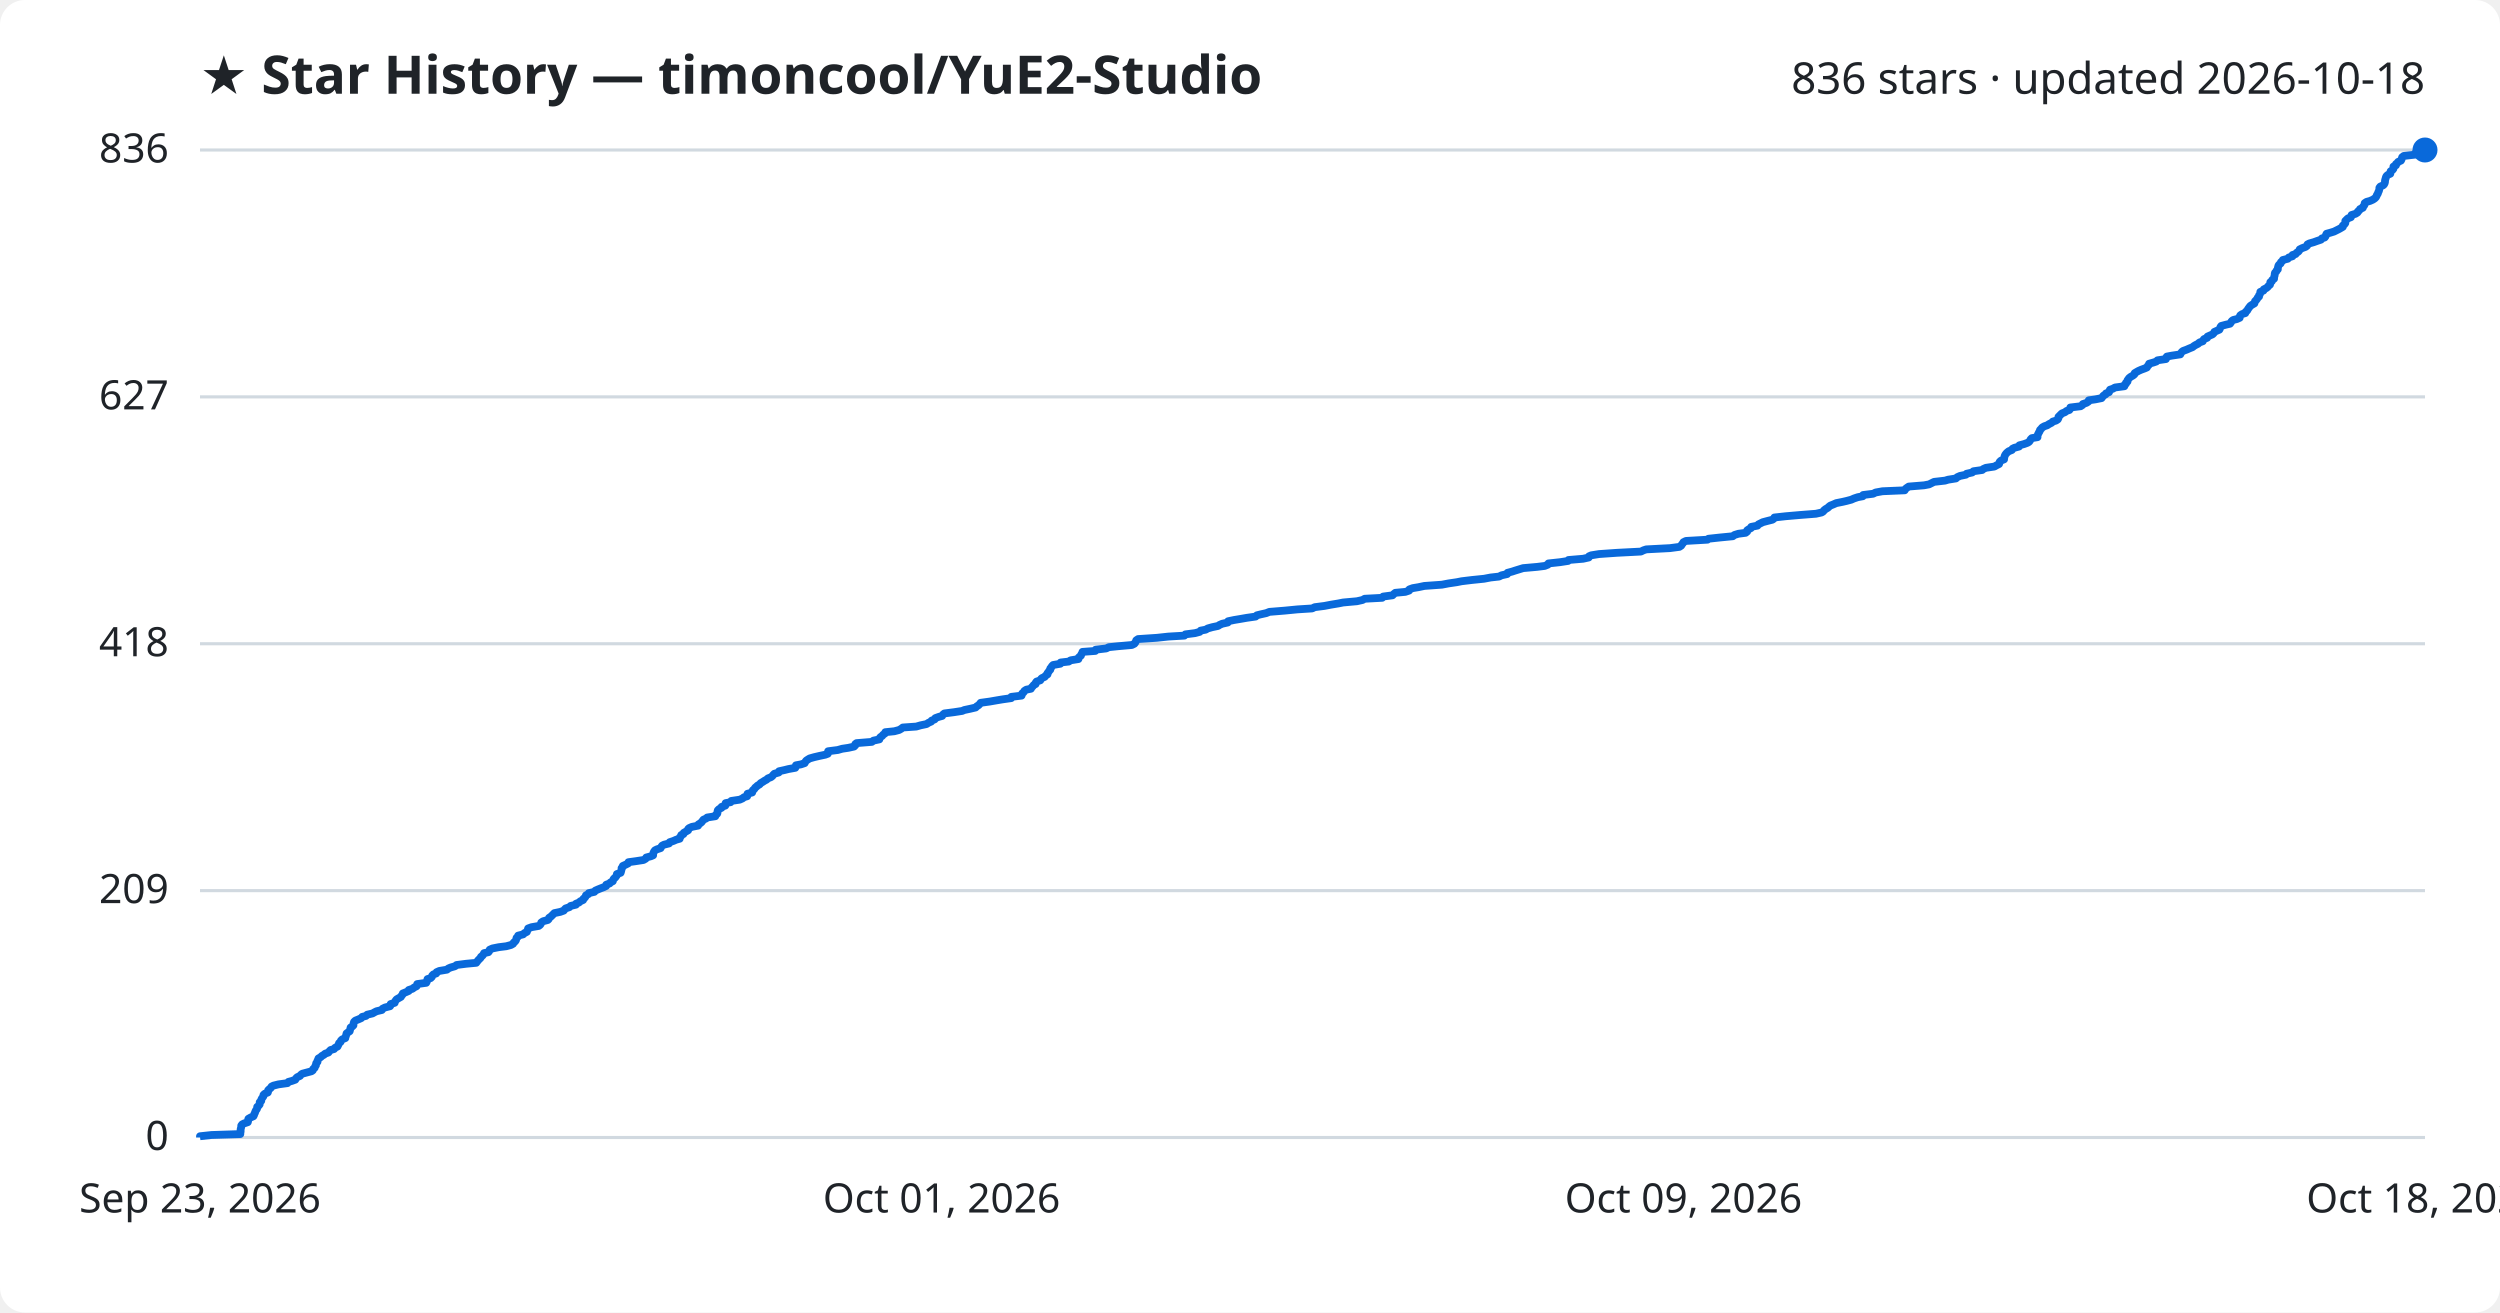
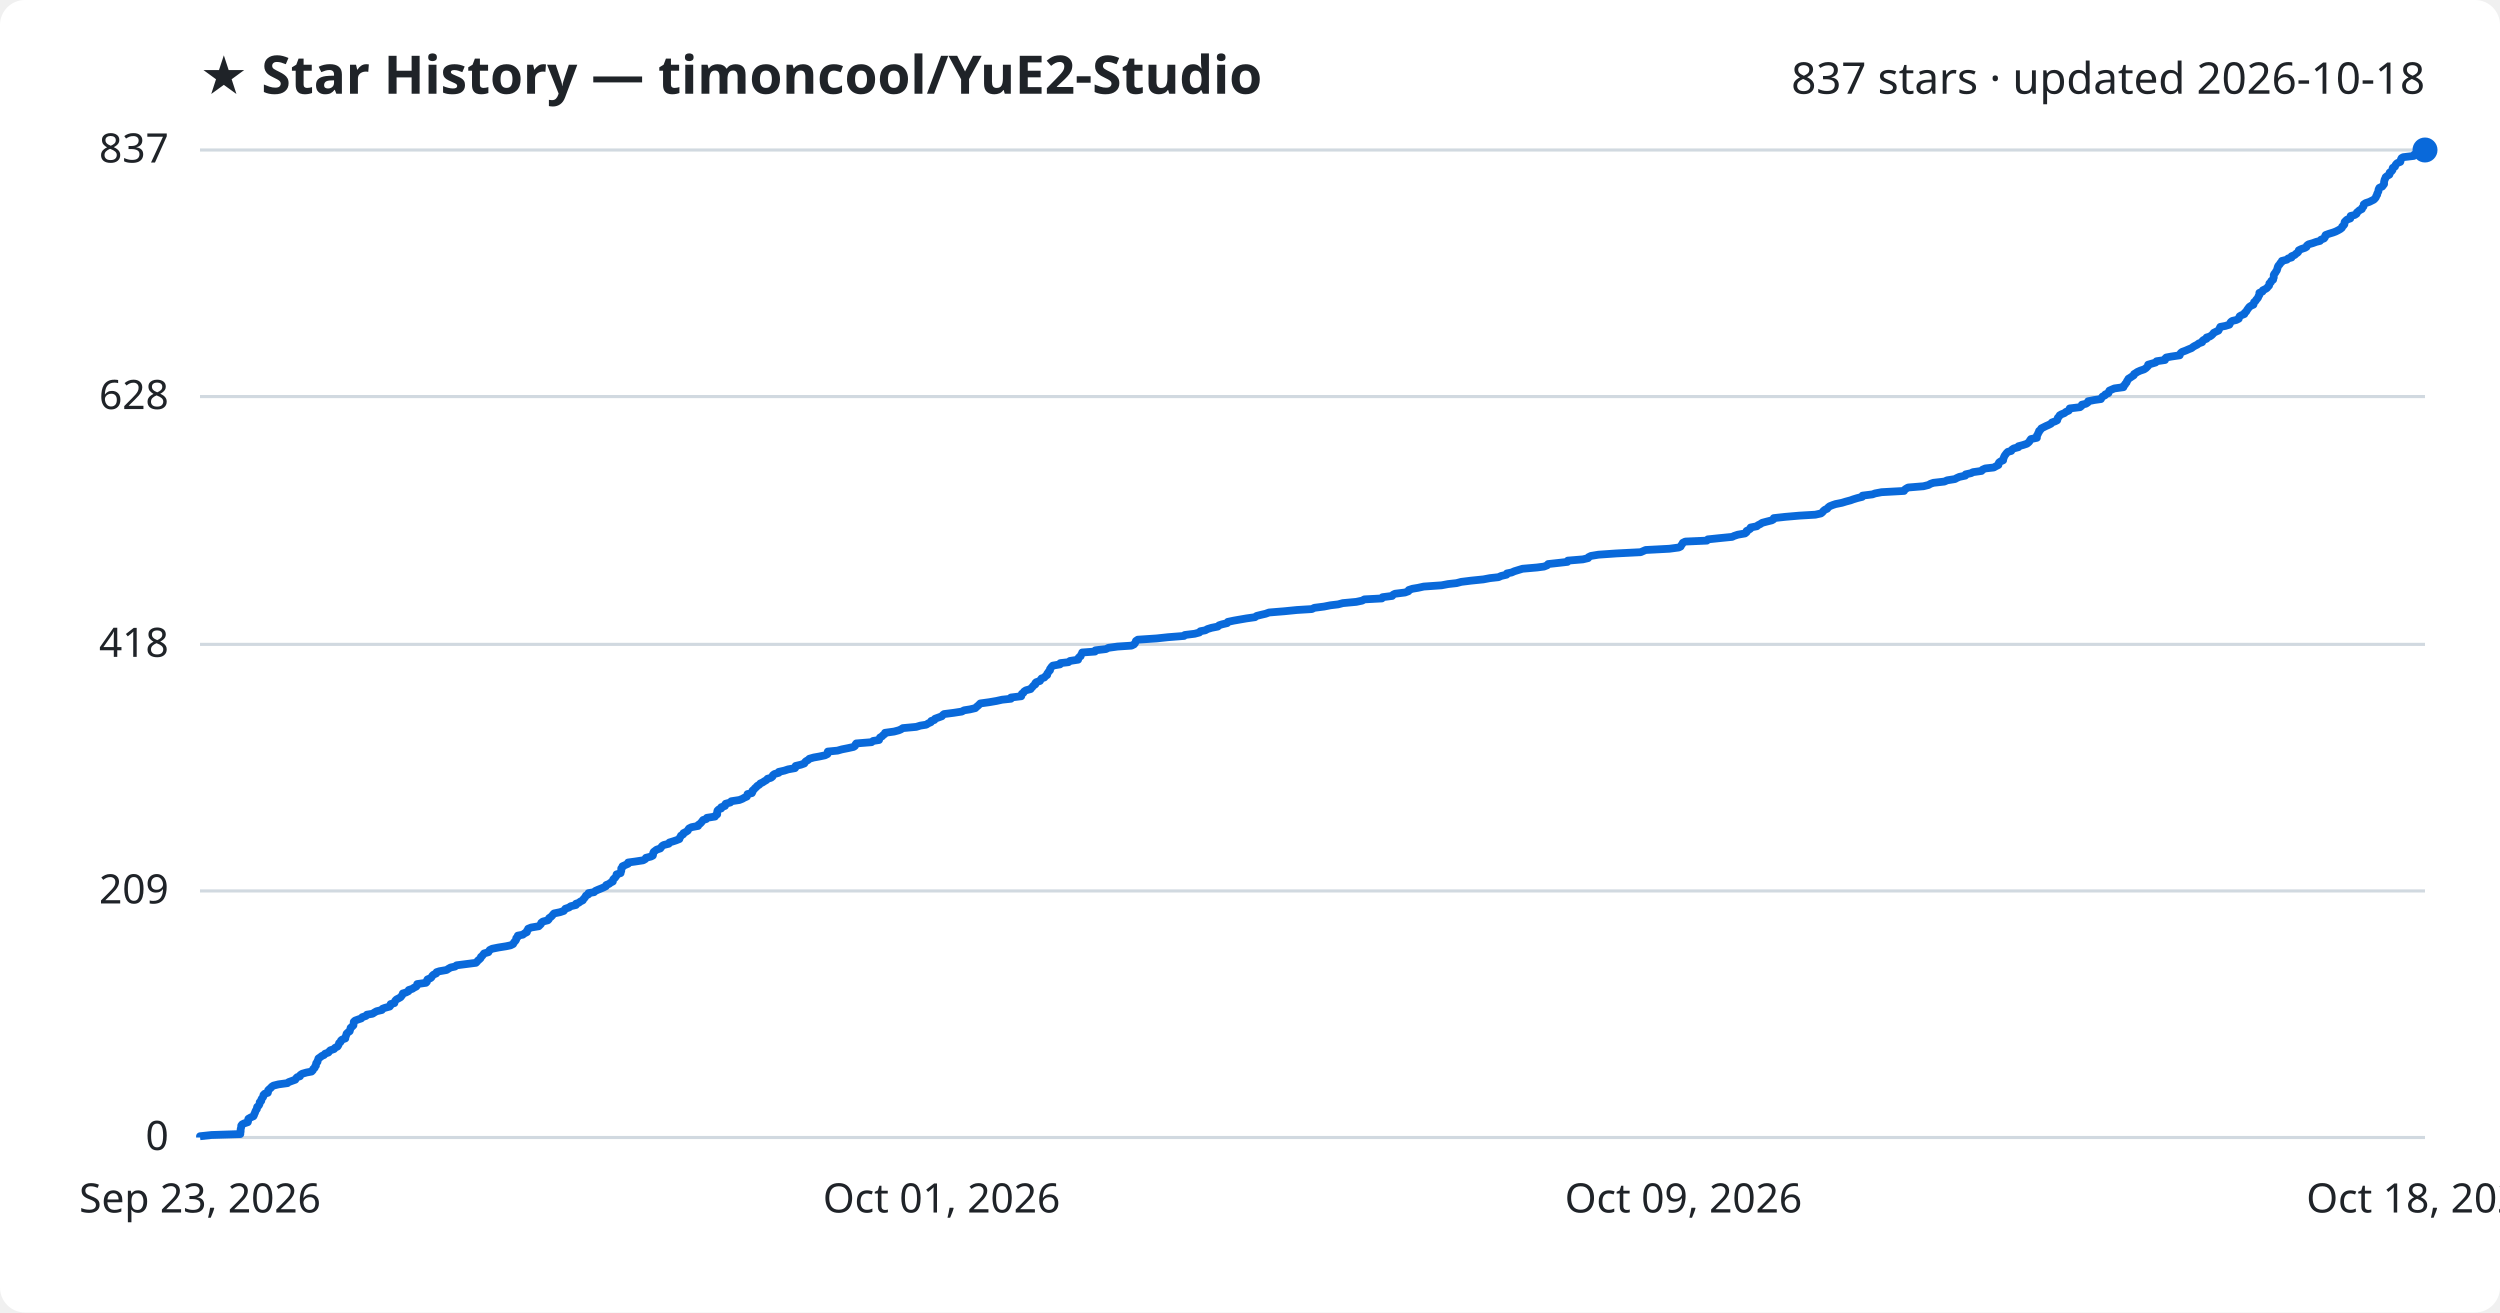
<svg xmlns="http://www.w3.org/2000/svg" viewBox="0 0 800 420" font-family="Segoe UI, sans-serif">
  <rect width="800" height="420" fill="#ffffff" rx="8" />
  <text x="64" y="30" fill="#1f2328" font-size="17" font-weight="700">★ Star History — timoncool/YuE2-Studio</text>
-   <text x="776" y="30" fill="#1f2328" font-size="14" text-anchor="end">836 stars · updated 2026-10-18</text>
+   <text x="776" y="30" fill="#1f2328" font-size="14" text-anchor="end">837 stars · updated 2026-10-18</text>
  <line x1="64" y1="364.0" x2="776" y2="364.0" stroke="#d1d9e0" stroke-width="1" />
  <text x="54" y="368.0" fill="#1f2328" font-size="13" text-anchor="end">0</text>
-   <line x1="64" y1="285.0" x2="776" y2="285.0" stroke="#d1d9e0" stroke-width="1" />
-   <text x="54" y="289.0" fill="#1f2328" font-size="13" text-anchor="end">209</text>
-   <line x1="64" y1="206.0" x2="776" y2="206.0" stroke="#d1d9e0" stroke-width="1" />
-   <text x="54" y="210.0" fill="#1f2328" font-size="13" text-anchor="end">418</text>
-   <line x1="64" y1="127.0" x2="776" y2="127.0" stroke="#d1d9e0" stroke-width="1" />
-   <text x="54" y="131.0" fill="#1f2328" font-size="13" text-anchor="end">627</text>
+   <line x1="64" y1="285.1" x2="776" y2="285.1" stroke="#d1d9e0" stroke-width="1" />
+   <text x="54" y="289.1" fill="#1f2328" font-size="13" text-anchor="end">209</text>
+   <line x1="64" y1="206.2" x2="776" y2="206.2" stroke="#d1d9e0" stroke-width="1" />
+   <text x="54" y="210.2" fill="#1f2328" font-size="13" text-anchor="end">418</text>
+   <line x1="64" y1="126.9" x2="776" y2="126.9" stroke="#d1d9e0" stroke-width="1" />
+   <text x="54" y="130.9" fill="#1f2328" font-size="13" text-anchor="end">628</text>
  <line x1="64" y1="48.0" x2="776" y2="48.0" stroke="#d1d9e0" stroke-width="1" />
-   <text x="54" y="52.0" fill="#1f2328" font-size="13" text-anchor="end">836</text>
-   <path d="M64.0,364.0 L64.0,363.6 L67.7,363.2 L76.9,362.9 L76.9,362.5 L77.0,362.1 L77.0,361.7 L77.0,361.4 L77.1,361.0 L77.2,360.6 L77.2,360.2 L77.5,359.8 L78.1,359.5 L79.3,359.1 L79.4,358.7 L79.4,358.3 L79.5,358.0 L80.2,357.6 L81.1,357.2 L81.3,356.8 L81.4,356.4 L81.6,356.1 L81.7,355.7 L81.9,355.3 L82.2,354.9 L82.3,354.6 L82.3,354.2 L82.8,353.8 L83.1,353.4 L83.1,353.0 L83.1,352.7 L83.6,352.3 L83.6,351.9 L83.8,351.5 L84.1,351.1 L84.3,350.8 L84.3,350.4 L84.7,350.0 L85.7,349.6 L85.8,349.3 L85.8,348.9 L86.2,348.5 L86.7,348.1 L86.9,347.7 L87.5,347.4 L89.1,347.0 L92.0,346.6 L92.3,346.2 L93.4,345.9 L94.5,345.5 L94.7,345.1 L95.1,344.7 L96.0,344.3 L96.2,344.0 L96.7,343.6 L98.2,343.2 L99.7,342.8 L100.1,342.5 L100.2,342.1 L100.7,341.7 L100.8,341.3 L101.1,340.9 L101.1,340.6 L101.2,340.2 L101.6,339.8 L101.6,339.4 L101.8,339.1 L101.9,338.7 L102.6,338.3 L103.0,337.9 L103.7,337.5 L104.0,337.2 L105.1,336.8 L105.4,336.4 L105.8,336.0 L106.9,335.7 L107.2,335.3 L108.0,334.9 L108.2,334.5 L108.4,334.1 L108.5,333.8 L109.0,333.4 L109.1,333.0 L109.5,332.6 L110.5,332.2 L110.5,331.9 L110.7,331.5 L110.8,331.1 L110.9,330.7 L111.3,330.4 L111.9,330.0 L112.0,329.6 L112.1,329.2 L112.2,328.8 L112.7,328.5 L113.1,328.1 L113.1,327.7 L113.2,327.3 L113.3,327.0 L113.7,326.6 L114.7,326.2 L115.6,325.8 L115.9,325.4 L117.1,325.1 L117.5,324.7 L119.2,324.3 L119.9,323.9 L120.5,323.6 L122.2,323.2 L122.4,322.8 L123.2,322.4 L124.8,322.0 L125.0,321.7 L125.0,321.3 L126.3,320.9 L126.4,320.5 L126.6,320.2 L126.9,319.8 L127.6,319.4 L128.3,319.0 L128.5,318.6 L128.8,318.3 L128.9,317.9 L129.9,317.5 L130.8,317.1 L130.8,316.8 L132.0,316.4 L132.5,316.0 L133.3,315.6 L133.5,315.2 L133.5,314.9 L136.4,314.5 L136.6,314.1 L136.7,313.7 L136.8,313.3 L137.8,313.0 L138.2,312.6 L138.3,312.2 L138.7,311.8 L139.6,311.5 L139.7,311.1 L140.6,310.7 L143.0,310.3 L143.5,309.9 L144.2,309.6 L145.6,309.2 L146.1,308.8 L149.2,308.4 L152.4,308.1 L152.7,307.7 L153.0,307.3 L153.4,306.9 L153.8,306.5 L153.9,306.2 L154.4,305.8 L154.7,305.4 L154.9,305.0 L156.3,304.7 L156.6,304.3 L156.7,303.9 L157.6,303.5 L159.6,303.1 L162.0,302.8 L163.5,302.4 L164.2,302.0 L164.4,301.6 L164.8,301.3 L165.1,300.9 L165.2,300.5 L165.3,300.1 L165.8,299.7 L165.8,299.4 L167.4,299.0 L167.8,298.6 L168.6,298.2 L168.7,297.9 L168.9,297.5 L169.0,297.1 L170.1,296.7 L172.4,296.3 L172.8,296.0 L173.1,295.6 L173.2,295.2 L173.8,294.8 L175.3,294.4 L175.6,294.1 L175.7,293.7 L176.3,293.3 L176.7,292.9 L177.0,292.6 L177.4,292.2 L179.3,291.8 L180.4,291.4 L180.7,291.0 L181.0,290.7 L182.2,290.3 L182.6,289.9 L184.3,289.5 L184.3,289.2 L185.3,288.8 L185.7,288.4 L186.6,288.0 L186.7,287.6 L187.1,287.3 L187.4,286.9 L187.5,286.5 L188.3,286.1 L188.4,285.8 L190.2,285.4 L190.5,285.0 L191.4,284.6 L192.4,284.2 L193.2,283.9 L194.0,283.5 L194.0,283.1 L195.1,282.7 L195.3,282.4 L196.1,282.0 L196.2,281.6 L196.4,281.2 L196.9,280.8 L197.1,280.5 L197.4,280.1 L197.4,279.7 L198.6,279.3 L198.7,279.0 L198.8,278.6 L198.9,278.2 L198.9,277.8 L199.3,277.4 L199.3,277.1 L200.2,276.7 L201.0,276.3 L201.1,275.9 L203.3,275.6 L205.9,275.2 L206.6,274.8 L206.8,274.4 L208.3,274.0 L209.0,273.7 L209.0,273.3 L209.1,272.9 L209.3,272.5 L209.6,272.1 L210.2,271.8 L211.4,271.4 L211.6,271.0 L211.9,270.6 L212.5,270.3 L214.1,269.9 L214.3,269.5 L215.5,269.1 L216.4,268.7 L217.5,268.4 L217.5,268.0 L217.9,267.6 L218.0,267.2 L218.7,266.9 L218.8,266.5 L219.5,266.1 L220.2,265.7 L220.2,265.3 L220.5,265.0 L221.4,264.6 L223.4,264.2 L223.5,263.8 L224.0,263.5 L224.5,263.1 L224.8,262.7 L225.1,262.3 L226.0,261.9 L226.3,261.6 L228.9,261.2 L229.0,260.8 L229.5,260.4 L229.6,260.1 L229.6,259.7 L229.7,259.3 L230.1,258.9 L230.9,258.5 L230.9,258.2 L232.1,257.8 L232.1,257.4 L232.2,257.0 L233.8,256.7 L234.0,256.3 L236.7,255.9 L237.6,255.5 L238.1,255.1 L239.1,254.8 L239.2,254.4 L239.2,254.0 L240.7,253.6 L240.8,253.2 L240.9,252.9 L241.4,252.5 L241.6,252.1 L242.1,251.7 L242.4,251.4 L243.1,251.0 L243.4,250.6 L244.1,250.2 L244.7,249.8 L245.3,249.5 L245.7,249.1 L246.7,248.7 L247.2,248.3 L247.4,248.0 L247.8,247.6 L249.2,247.2 L249.3,246.8 L251.1,246.4 L252.3,246.1 L254.5,245.7 L254.6,245.3 L254.7,244.9 L256.3,244.6 L257.5,244.2 L257.7,243.8 L258.0,243.4 L258.6,243.0 L259.1,242.7 L260.5,242.3 L262.2,241.9 L264.1,241.5 L264.9,241.2 L264.9,240.8 L265.0,240.4 L268.1,240.0 L269.5,239.6 L271.5,239.3 L273.3,238.9 L273.7,238.5 L273.7,238.1 L274.1,237.8 L279.0,237.4 L279.5,237.0 L281.4,236.6 L281.5,236.2 L281.7,235.9 L282.3,235.5 L282.6,235.1 L283.2,234.7 L283.3,234.3 L286.2,234.0 L287.7,233.6 L288.4,233.2 L288.9,232.8 L293.2,232.5 L294.6,232.1 L296.5,231.7 L297.1,231.3 L298.0,230.9 L298.1,230.6 L299.1,230.2 L299.3,229.8 L300.4,229.4 L301.5,229.1 L301.7,228.7 L302.2,228.3 L305.3,227.9 L307.9,227.5 L308.6,227.2 L310.5,226.8 L312.2,226.4 L312.6,226.0 L313.1,225.7 L313.5,225.3 L313.8,224.9 L316.7,224.5 L319.0,224.1 L320.8,223.8 L323.6,223.4 L323.6,223.0 L326.9,222.6 L327.0,222.3 L327.1,221.9 L327.6,221.5 L327.8,221.1 L328.4,220.7 L329.9,220.4 L330.1,220.0 L330.5,219.6 L330.8,219.2 L331.4,218.9 L331.4,218.5 L331.7,218.1 L332.9,217.7 L333.1,217.3 L333.4,217.0 L334.3,216.6 L334.6,216.2 L335.2,215.8 L335.2,215.4 L335.5,215.1 L335.7,214.7 L336.1,214.3 L336.1,213.9 L336.4,213.6 L336.6,213.2 L337.0,212.8 L339.3,212.4 L339.4,212.0 L342.0,211.7 L342.6,211.3 L345.1,210.9 L345.1,210.5 L345.4,210.2 L345.9,209.8 L346.0,209.4 L346.3,209.0 L346.4,208.6 L350.5,208.3 L350.6,207.9 L354.0,207.5 L354.8,207.1 L357.7,206.8 L362.2,206.4 L363.0,206.0 L363.3,205.6 L363.5,205.2 L363.6,204.9 L364.2,204.5 L370.2,204.1 L373.9,203.7 L379.0,203.4 L379.3,203.0 L382.4,202.6 L383.9,202.2 L384.2,201.8 L385.8,201.5 L386.5,201.1 L387.9,200.7 L389.8,200.3 L390.2,200.0 L391.1,199.6 L392.9,199.2 L393.0,198.8 L394.9,198.4 L396.7,198.1 L399.0,197.7 L401.8,197.3 L402.2,196.9 L403.4,196.6 L405.2,196.2 L406.2,195.8 L411.1,195.4 L415.2,195.0 L419.9,194.7 L420.7,194.3 L423.8,193.9 L425.9,193.5 L428.3,193.1 L429.8,192.8 L434.2,192.4 L436.0,192.0 L436.7,191.6 L442.3,191.3 L442.6,190.9 L445.6,190.5 L446.0,190.1 L446.5,189.7 L449.7,189.4 L450.9,189.0 L451.0,188.6 L452.1,188.2 L453.9,187.9 L455.8,187.5 L461.4,187.1 L463.5,186.7 L466.2,186.3 L467.7,186.0 L471.0,185.6 L474.9,185.2 L477.0,184.8 L479.7,184.5 L480.5,184.1 L482.3,183.7 L482.4,183.3 L483.9,182.9 L484.8,182.6 L486.1,182.2 L487.4,181.8 L491.9,181.4 L494.3,181.1 L495.3,180.7 L495.5,180.3 L499.2,179.9 L501.8,179.5 L501.9,179.2 L506.6,178.8 L508.4,178.4 L508.5,178.0 L509.2,177.7 L511.7,177.3 L517.4,176.9 L525.1,176.5 L525.9,176.1 L526.8,175.8 L534.4,175.4 L537.4,175.0 L538.0,174.6 L538.2,174.2 L538.5,173.9 L538.7,173.5 L539.5,173.1 L546.4,172.7 L546.7,172.4 L550.4,172.0 L554.5,171.6 L555.0,171.2 L556.3,170.8 L558.6,170.5 L559.1,170.1 L559.1,169.7 L559.7,169.3 L560.3,169.0 L560.4,168.6 L562.4,168.2 L562.7,167.8 L563.5,167.4 L564.1,167.1 L565.6,166.7 L567.2,166.3 L567.7,165.9 L567.8,165.6 L571.4,165.2 L576.0,164.8 L581.1,164.4 L582.9,164.0 L583.4,163.7 L583.7,163.3 L584.2,162.9 L584.9,162.5 L585.2,162.2 L585.7,161.8 L586.7,161.4 L587.6,161.0 L589.6,160.6 L590.9,160.3 L592.4,159.9 L593.3,159.5 L594.5,159.1 L596.1,158.8 L596.2,158.4 L599.4,158.0 L600.2,157.6 L602.4,157.2 L609.5,156.9 L609.7,156.5 L610.2,156.1 L610.8,155.7 L615.7,155.3 L617.3,155.0 L618.1,154.6 L618.9,154.2 L622.4,153.8 L623.4,153.5 L625.9,153.1 L626.3,152.7 L627.2,152.3 L629.1,151.9 L629.3,151.6 L631.1,151.2 L631.5,150.8 L634.3,150.4 L634.6,150.1 L635.5,149.7 L638.2,149.3 L638.9,148.9 L639.7,148.5 L639.8,148.2 L639.9,147.8 L640.3,147.4 L641.3,147.0 L641.3,146.7 L641.4,146.3 L641.5,145.9 L641.7,145.5 L642.0,145.1 L642.3,144.8 L642.8,144.4 L643.8,144.0 L644.0,143.6 L644.6,143.3 L646.1,142.9 L646.2,142.5 L647.7,142.1 L648.8,141.7 L649.3,141.4 L649.6,141.0 L649.8,140.6 L650.2,140.2 L652.0,139.9 L652.0,139.5 L652.1,139.1 L652.3,138.7 L652.5,138.3 L652.7,138.0 L652.8,137.6 L653.2,137.2 L653.5,136.8 L654.2,136.4 L655.1,136.1 L655.7,135.7 L656.5,135.3 L656.9,134.9 L657.9,134.6 L658.5,134.2 L658.7,133.8 L658.7,133.4 L659.1,133.0 L659.4,132.7 L659.8,132.3 L660.8,131.9 L661.3,131.5 L662.2,131.2 L662.5,130.8 L662.5,130.4 L665.8,130.0 L666.4,129.6 L666.5,129.3 L667.7,128.9 L668.3,128.5 L668.4,128.1 L670.5,127.8 L672.5,127.4 L672.8,127.0 L673.1,126.6 L673.8,126.2 L673.9,125.9 L674.9,125.5 L675.0,125.1 L675.2,124.7 L676.1,124.4 L676.8,124.0 L679.8,123.6 L679.8,123.2 L680.3,122.8 L680.3,122.5 L680.8,122.1 L680.8,121.7 L681.1,121.3 L681.3,121.0 L681.8,120.6 L682.5,120.2 L683.0,119.8 L683.1,119.4 L683.6,119.1 L684.3,118.7 L685.2,118.3 L686.3,117.9 L687.0,117.6 L687.2,117.2 L687.6,116.8 L687.7,116.4 L689.1,116.0 L690.0,115.7 L690.4,115.3 L693.1,114.9 L693.1,114.5 L693.4,114.1 L695.0,113.8 L697.7,113.4 L697.9,113.0 L698.2,112.6 L698.6,112.3 L699.7,111.9 L700.6,111.5 L701.6,111.1 L702.1,110.7 L702.6,110.4 L703.4,110.0 L703.8,109.6 L704.9,109.2 L705.0,108.9 L705.3,108.5 L706.3,108.1 L706.4,107.7 L707.3,107.3 L708.0,107.0 L708.4,106.6 L708.6,106.2 L709.5,105.8 L710.2,105.5 L710.4,105.1 L710.5,104.7 L710.8,104.3 L712.3,103.9 L713.6,103.6 L713.9,103.2 L714.1,102.8 L714.6,102.4 L715.8,102.1 L716.7,101.7 L716.7,101.3 L716.9,100.9 L717.5,100.5 L718.5,100.2 L718.6,99.8 L719.1,99.4 L719.3,99.0 L719.5,98.7 L719.8,98.3 L720.1,97.9 L720.7,97.5 L721.4,97.1 L721.5,96.8 L721.6,96.4 L722.0,96.0 L722.3,95.6 L722.5,95.2 L722.9,94.9 L722.9,94.5 L723.2,94.1 L723.3,93.7 L723.3,93.4 L724.3,93.0 L724.4,92.6 L725.2,92.2 L725.7,91.8 L725.9,91.5 L726.4,91.1 L726.5,90.7 L726.5,90.3 L727.0,90.0 L727.1,89.6 L727.7,89.2 L727.7,88.8 L727.8,88.4 L727.9,88.1 L727.9,87.7 L728.0,87.3 L728.4,86.9 L728.5,86.6 L728.9,86.2 L728.9,85.8 L729.0,85.4 L729.1,85.0 L729.3,84.7 L729.8,84.3 L729.9,83.9 L730.4,83.5 L730.5,83.2 L732.1,82.8 L732.4,82.4 L733.6,82.0 L733.6,81.6 L734.6,81.3 L734.9,80.9 L735.5,80.5 L735.8,80.1 L735.9,79.8 L736.7,79.4 L737.8,79.0 L738.3,78.6 L738.4,78.2 L739.0,77.9 L740.4,77.5 L741.5,77.1 L742.7,76.7 L743.0,76.3 L743.9,76.0 L744.2,75.6 L744.3,75.2 L744.5,74.8 L745.6,74.5 L746.9,74.1 L747.7,73.7 L748.5,73.3 L749.2,72.9 L749.7,72.6 L749.7,72.2 L750.2,71.8 L750.5,71.4 L750.5,71.1 L750.5,70.7 L750.9,70.3 L751.3,69.9 L752.3,69.5 L752.4,69.2 L752.5,68.8 L753.8,68.4 L754.4,68.0 L754.5,67.7 L755.0,67.3 L755.2,66.9 L756.1,66.5 L756.2,66.1 L756.5,65.8 L756.7,65.4 L756.7,65.0 L757.3,64.6 L758.4,64.3 L759.3,63.9 L759.9,63.5 L760.3,63.1 L760.5,62.7 L760.6,62.4 L760.9,62.0 L761.0,61.6 L761.2,61.2 L761.3,60.9 L761.4,60.5 L761.4,60.1 L761.7,59.7 L762.6,59.3 L762.9,59.0 L763.1,58.6 L763.2,58.2 L763.2,57.8 L763.3,57.4 L763.4,57.1 L763.5,56.7 L763.7,56.3 L764.2,55.9 L764.9,55.6 L764.9,55.2 L765.0,54.8 L765.6,54.4 L765.9,54.0 L765.9,53.7 L765.9,53.3 L766.7,52.9 L766.7,52.5 L767.1,52.2 L767.4,51.8 L768.3,51.4 L768.5,51.0 L768.6,50.6 L768.7,50.3 L769.2,49.9 L772.7,49.5 L772.8,49.1 L774.6,48.8 L775.1,48.4 L776.0,48.0 L776.0,48.0" fill="none" stroke="#0969da" stroke-width="2.5" stroke-linejoin="round" />
+   <text x="54" y="52.0" fill="#1f2328" font-size="13" text-anchor="end">837</text>
+   <path d="M64.0,364.0 L64.0,363.6 L67.7,363.2 L76.9,362.9 L76.9,362.5 L77.0,362.1 L77.0,361.7 L77.0,361.4 L77.1,361.0 L77.2,360.6 L77.2,360.2 L77.5,359.8 L78.1,359.5 L79.3,359.1 L79.4,358.7 L79.4,358.3 L79.5,358.0 L80.2,357.6 L81.1,357.2 L81.3,356.8 L81.4,356.4 L81.6,356.1 L81.7,355.7 L81.9,355.3 L82.2,354.9 L82.2,354.6 L82.3,354.2 L82.8,353.8 L83.0,353.4 L83.1,353.1 L83.1,352.7 L83.6,352.3 L83.6,351.9 L83.8,351.5 L84.1,351.2 L84.3,350.8 L84.3,350.4 L84.7,350.0 L85.7,349.7 L85.8,349.3 L85.8,348.9 L86.2,348.5 L86.7,348.1 L86.9,347.8 L87.5,347.4 L89.1,347.0 L92.0,346.6 L92.3,346.3 L93.4,345.9 L94.5,345.5 L94.7,345.1 L95.1,344.7 L96.0,344.4 L96.1,344.0 L96.7,343.6 L98.1,343.2 L99.7,342.9 L100.1,342.5 L100.2,342.1 L100.7,341.7 L100.8,341.3 L101.1,341.0 L101.1,340.6 L101.2,340.2 L101.6,339.8 L101.6,339.5 L101.8,339.1 L101.9,338.7 L102.5,338.3 L103.0,337.9 L103.7,337.6 L104.0,337.2 L105.1,336.8 L105.4,336.4 L105.7,336.1 L106.9,335.7 L107.2,335.3 L108.0,334.9 L108.2,334.6 L108.4,334.2 L108.5,333.8 L109.0,333.4 L109.1,333.0 L109.4,332.7 L110.5,332.3 L110.5,331.9 L110.7,331.5 L110.8,331.2 L110.9,330.8 L111.3,330.4 L111.9,330.0 L112.0,329.6 L112.1,329.3 L112.2,328.9 L112.7,328.5 L113.1,328.1 L113.1,327.8 L113.2,327.4 L113.2,327.0 L113.6,326.6 L114.7,326.2 L115.6,325.9 L115.9,325.5 L117.1,325.1 L117.4,324.7 L119.2,324.4 L119.8,324.0 L120.5,323.6 L122.2,323.2 L122.4,322.8 L123.2,322.5 L124.7,322.1 L125.0,321.7 L125.0,321.3 L126.2,321.0 L126.3,320.6 L126.5,320.2 L126.9,319.8 L127.5,319.5 L128.2,319.1 L128.5,318.7 L128.8,318.3 L128.9,317.9 L129.9,317.6 L130.7,317.2 L130.8,316.8 L132.0,316.4 L132.4,316.1 L133.2,315.7 L133.5,315.3 L133.5,314.9 L136.3,314.5 L136.6,314.2 L136.6,313.8 L136.8,313.4 L137.8,313.0 L138.1,312.7 L138.3,312.3 L138.7,311.9 L139.6,311.5 L139.7,311.1 L140.6,310.8 L142.9,310.4 L143.5,310.0 L144.2,309.6 L145.6,309.3 L146.1,308.9 L149.2,308.5 L152.3,308.1 L152.7,307.7 L152.9,307.4 L153.4,307.0 L153.8,306.6 L153.9,306.2 L154.3,305.9 L154.6,305.5 L154.9,305.1 L156.3,304.7 L156.5,304.3 L156.7,304.0 L157.5,303.6 L159.5,303.2 L162.0,302.8 L163.4,302.5 L164.2,302.1 L164.4,301.7 L164.7,301.3 L165.0,301.0 L165.2,300.6 L165.2,300.2 L165.7,299.8 L165.7,299.4 L167.3,299.1 L167.8,298.7 L168.6,298.3 L168.6,297.9 L168.9,297.6 L169.0,297.2 L170.0,296.8 L172.4,296.4 L172.8,296.0 L173.1,295.7 L173.2,295.3 L173.7,294.9 L175.3,294.5 L175.6,294.2 L175.7,293.8 L176.3,293.4 L176.7,293.0 L177.0,292.6 L177.3,292.3 L179.2,291.9 L180.4,291.5 L180.7,291.1 L180.9,290.8 L182.1,290.4 L182.6,290.0 L184.3,289.6 L184.3,289.2 L185.2,288.9 L185.7,288.5 L186.5,288.1 L186.7,287.7 L187.0,287.4 L187.3,287.0 L187.5,286.6 L188.3,286.2 L188.3,285.8 L190.1,285.5 L190.5,285.1 L191.4,284.7 L192.4,284.3 L193.1,284.0 L193.9,283.6 L194.0,283.2 L195.0,282.8 L195.3,282.5 L196.1,282.1 L196.1,281.7 L196.3,281.3 L196.8,280.9 L197.0,280.6 L197.3,280.2 L197.3,279.8 L198.6,279.4 L198.6,279.1 L198.8,278.7 L198.8,278.3 L198.8,277.9 L199.2,277.5 L199.2,277.2 L200.1,276.8 L201.0,276.4 L201.0,276.0 L203.2,275.7 L205.8,275.3 L206.5,274.9 L206.7,274.5 L208.3,274.1 L208.9,273.8 L209.0,273.4 L209.0,273.0 L209.2,272.6 L209.6,272.3 L210.1,271.9 L211.3,271.5 L211.6,271.1 L211.9,270.7 L212.4,270.4 L214.0,270.0 L214.2,269.6 L215.5,269.2 L216.4,268.9 L217.4,268.5 L217.5,268.1 L217.8,267.7 L217.9,267.4 L218.6,267.0 L218.7,266.6 L219.5,266.2 L220.1,265.8 L220.2,265.5 L220.5,265.1 L221.3,264.7 L223.4,264.3 L223.4,264.0 L224.0,263.6 L224.4,263.2 L224.7,262.8 L225.0,262.4 L226.0,262.1 L226.2,261.7 L228.8,261.3 L229.0,260.9 L229.5,260.6 L229.5,260.2 L229.5,259.8 L229.6,259.4 L230.0,259.0 L230.8,258.7 L230.8,258.3 L232.0,257.9 L232.0,257.5 L232.2,257.2 L233.7,256.8 L234.0,256.4 L236.6,256.0 L237.6,255.6 L238.1,255.3 L239.0,254.9 L239.1,254.5 L239.2,254.1 L240.6,253.8 L240.8,253.4 L240.8,253.0 L241.3,252.6 L241.6,252.2 L242.0,251.9 L242.3,251.5 L243.0,251.1 L243.3,250.7 L244.0,250.4 L244.6,250.0 L245.3,249.6 L245.6,249.2 L246.7,248.9 L247.2,248.5 L247.3,248.1 L247.8,247.7 L249.2,247.3 L249.2,247.0 L251.0,246.6 L252.2,246.2 L254.4,245.8 L254.6,245.5 L254.6,245.1 L256.3,244.7 L257.4,244.3 L257.6,243.9 L257.9,243.6 L258.6,243.2 L259.0,242.8 L260.4,242.4 L262.1,242.1 L264.0,241.7 L264.8,241.3 L264.8,240.9 L264.9,240.5 L268.0,240.2 L269.4,239.8 L271.4,239.4 L273.2,239.0 L273.6,238.7 L273.7,238.3 L274.0,237.9 L278.9,237.5 L279.4,237.1 L281.3,236.8 L281.4,236.4 L281.6,236.0 L282.3,235.6 L282.5,235.3 L283.1,234.9 L283.2,234.5 L286.1,234.1 L287.6,233.7 L288.3,233.4 L288.9,233.0 L293.2,232.6 L294.5,232.2 L296.4,231.9 L297.0,231.5 L297.9,231.1 L298.0,230.7 L299.0,230.4 L299.2,230.0 L300.3,229.6 L301.4,229.2 L301.7,228.8 L302.1,228.5 L305.2,228.1 L307.8,227.7 L308.5,227.3 L310.4,227.0 L312.1,226.6 L312.5,226.2 L313.0,225.8 L313.4,225.4 L313.7,225.1 L316.6,224.7 L318.9,224.3 L320.7,223.9 L323.5,223.6 L323.5,223.2 L326.8,222.8 L326.9,222.4 L327.0,222.0 L327.5,221.7 L327.7,221.3 L328.3,220.9 L329.8,220.5 L330.0,220.2 L330.4,219.8 L330.7,219.4 L331.3,219.0 L331.3,218.6 L331.6,218.3 L332.8,217.9 L333.0,217.5 L333.3,217.1 L334.2,216.8 L334.5,216.4 L335.1,216.0 L335.1,215.6 L335.4,215.2 L335.6,214.9 L336.0,214.5 L336.0,214.1 L336.3,213.7 L336.5,213.4 L336.9,213.0 L339.2,212.6 L339.3,212.2 L341.9,211.9 L342.4,211.5 L345.0,211.1 L345.0,210.7 L345.3,210.3 L345.8,210.0 L345.9,209.6 L346.2,209.2 L346.3,208.8 L350.4,208.5 L350.5,208.1 L353.9,207.7 L354.7,207.3 L357.6,206.9 L362.1,206.6 L362.9,206.2 L363.2,205.8 L363.4,205.4 L363.5,205.1 L364.1,204.7 L370.1,204.3 L373.8,203.9 L378.9,203.5 L379.1,203.2 L382.3,202.8 L383.8,202.4 L384.1,202.0 L385.7,201.7 L386.4,201.3 L387.7,200.9 L389.7,200.5 L390.1,200.1 L391.0,199.8 L392.7,199.4 L392.9,199.0 L394.8,198.6 L396.5,198.3 L398.8,197.9 L401.6,197.5 L402.1,197.1 L403.3,196.8 L405.0,196.4 L406.1,196.0 L411.0,195.6 L415.0,195.2 L419.8,194.9 L420.6,194.5 L423.7,194.1 L425.7,193.7 L428.2,193.4 L429.7,193.0 L434.0,192.6 L435.9,192.2 L436.6,191.8 L442.2,191.5 L442.4,191.1 L445.5,190.7 L445.8,190.3 L446.4,190.0 L449.6,189.6 L450.7,189.2 L450.8,188.8 L452.0,188.4 L453.8,188.1 L455.6,187.7 L461.3,187.3 L463.4,186.9 L466.1,186.6 L467.6,186.2 L470.8,185.8 L474.7,185.4 L476.8,185.0 L479.5,184.7 L480.4,184.3 L482.1,183.9 L482.2,183.5 L483.7,183.2 L484.6,182.8 L485.9,182.4 L487.2,182.0 L491.8,181.6 L494.1,181.3 L495.1,180.9 L495.4,180.5 L499.0,180.1 L501.6,179.8 L501.7,179.4 L506.5,179.0 L508.2,178.6 L508.3,178.3 L509.1,177.9 L511.5,177.5 L517.2,177.1 L525.0,176.7 L525.7,176.4 L526.6,176.0 L534.2,175.6 L537.2,175.2 L537.8,174.9 L538.0,174.5 L538.3,174.1 L538.5,173.7 L539.3,173.3 L546.2,173.0 L546.5,172.6 L550.3,172.2 L554.3,171.8 L554.9,171.5 L556.1,171.1 L558.4,170.7 L558.9,170.3 L558.9,169.9 L559.5,169.6 L560.1,169.2 L560.2,168.8 L562.2,168.4 L562.5,168.1 L563.3,167.7 L563.9,167.3 L565.4,166.9 L567.0,166.5 L567.5,166.2 L567.6,165.8 L571.2,165.4 L575.8,165.0 L580.9,164.7 L582.7,164.3 L583.2,163.9 L583.5,163.5 L584.0,163.1 L584.7,162.8 L585.0,162.4 L585.5,162.0 L586.5,161.6 L587.4,161.3 L589.4,160.9 L590.7,160.5 L592.2,160.1 L593.0,159.8 L594.3,159.4 L595.9,159.0 L596.0,158.6 L599.2,158.2 L600.0,157.9 L602.1,157.5 L609.3,157.1 L609.5,156.7 L609.9,156.4 L610.6,156.0 L615.5,155.6 L617.1,155.2 L617.8,154.8 L618.7,154.5 L622.2,154.1 L623.1,153.7 L625.6,153.3 L626.1,153.0 L627.0,152.6 L628.9,152.2 L629.0,151.8 L630.8,151.4 L631.3,151.1 L634.1,150.7 L634.4,150.3 L635.3,149.9 L638.0,149.6 L638.7,149.2 L639.5,148.8 L639.5,148.4 L639.7,148.0 L640.1,147.7 L641.0,147.3 L641.0,146.9 L641.2,146.5 L641.3,146.2 L641.5,145.8 L641.8,145.4 L642.1,145.0 L642.5,144.6 L643.6,144.3 L643.8,143.9 L644.4,143.5 L645.9,143.1 L645.9,142.8 L647.4,142.4 L648.6,142.0 L649.1,141.6 L649.4,141.3 L649.6,140.9 L649.9,140.5 L651.8,140.1 L651.8,139.7 L651.8,139.4 L652.1,139.0 L652.2,138.6 L652.5,138.2 L652.5,137.9 L653.0,137.5 L653.2,137.1 L654.0,136.7 L654.8,136.3 L655.5,136.0 L656.3,135.6 L656.6,135.2 L657.7,134.8 L658.3,134.5 L658.4,134.1 L658.5,133.7 L658.9,133.3 L659.1,132.9 L659.6,132.6 L660.6,132.2 L661.1,131.8 L662.0,131.4 L662.2,131.1 L662.3,130.7 L665.6,130.3 L666.1,129.9 L666.2,129.5 L667.5,129.2 L668.1,128.8 L668.2,128.4 L670.2,128.0 L672.3,127.7 L672.5,127.3 L672.8,126.9 L673.6,126.5 L673.7,126.2 L674.7,125.8 L674.8,125.4 L675.0,125.0 L675.9,124.6 L676.6,124.3 L679.5,123.9 L679.5,123.5 L680.0,123.1 L680.1,122.8 L680.5,122.4 L680.6,122.0 L680.9,121.6 L681.1,121.2 L681.6,120.9 L682.2,120.5 L682.8,120.1 L682.9,119.7 L683.4,119.4 L684.0,119.0 L684.9,118.6 L686.1,118.2 L686.7,117.8 L687.0,117.5 L687.4,117.1 L687.4,116.7 L688.8,116.3 L689.8,116.0 L690.1,115.6 L692.8,115.2 L692.8,114.8 L693.2,114.4 L694.8,114.1 L697.5,113.7 L697.6,113.3 L697.9,112.9 L698.3,112.6 L699.4,112.2 L700.3,111.8 L701.3,111.4 L701.8,111.0 L702.3,110.7 L703.1,110.3 L703.6,109.9 L704.7,109.5 L704.7,109.2 L705.1,108.8 L706.1,108.4 L706.1,108.0 L707.1,107.7 L707.7,107.3 L708.1,106.9 L708.4,106.5 L709.2,106.1 L709.9,105.8 L710.1,105.4 L710.3,105.0 L710.5,104.6 L712.1,104.3 L713.4,103.9 L713.6,103.5 L713.8,103.1 L714.3,102.7 L715.6,102.4 L716.4,102.0 L716.5,101.6 L716.7,101.2 L717.2,100.9 L718.2,100.5 L718.3,100.1 L718.8,99.7 L719.0,99.3 L719.2,99.0 L719.5,98.6 L719.8,98.2 L720.4,97.8 L721.1,97.5 L721.2,97.1 L721.3,96.7 L721.8,96.3 L722.0,95.9 L722.3,95.6 L722.6,95.2 L722.7,94.8 L723.0,94.4 L723.0,94.1 L723.0,93.7 L724.0,93.3 L724.1,92.9 L724.9,92.5 L725.4,92.2 L725.7,91.8 L726.1,91.4 L726.2,91.0 L726.2,90.7 L726.7,90.3 L726.8,89.9 L727.4,89.5 L727.4,89.2 L727.6,88.8 L727.6,88.4 L727.6,88.0 L727.8,87.6 L728.1,87.3 L728.3,86.9 L728.6,86.5 L728.7,86.1 L728.8,85.8 L728.9,85.4 L729.1,85.0 L729.5,84.6 L729.7,84.2 L730.1,83.9 L730.2,83.5 L731.8,83.1 L732.2,82.7 L733.3,82.4 L733.3,82.0 L734.3,81.6 L734.7,81.2 L735.3,80.8 L735.5,80.5 L735.6,80.1 L736.4,79.7 L737.6,79.3 L738.1,79.0 L738.2,78.6 L738.7,78.2 L740.1,77.8 L741.2,77.4 L742.4,77.1 L742.7,76.7 L743.7,76.3 L744.0,75.9 L744.0,75.6 L744.2,75.2 L745.3,74.8 L746.6,74.4 L747.4,74.1 L748.2,73.7 L748.9,73.3 L749.4,72.9 L749.5,72.5 L749.9,72.2 L750.2,71.8 L750.2,71.4 L750.3,71.0 L750.6,70.7 L751.0,70.3 L752.1,69.9 L752.1,69.5 L752.2,69.1 L753.5,68.8 L754.1,68.4 L754.2,68.0 L754.7,67.6 L755.0,67.3 L755.8,66.9 L755.9,66.5 L756.3,66.1 L756.4,65.7 L756.4,65.4 L757.0,65.0 L758.2,64.6 L759.0,64.2 L759.6,63.9 L760.0,63.5 L760.3,63.1 L760.4,62.7 L760.7,62.3 L760.7,62.0 L760.9,61.6 L761.1,61.2 L761.1,60.8 L761.2,60.5 L761.4,60.1 L762.3,59.7 L762.6,59.3 L762.9,58.9 L762.9,58.6 L762.9,58.2 L763.0,57.8 L763.1,57.4 L763.3,57.1 L763.4,56.7 L763.9,56.3 L764.6,55.9 L764.7,55.6 L764.7,55.2 L765.3,54.8 L765.6,54.4 L765.6,54.0 L765.7,53.7 L766.4,53.3 L766.5,52.9 L766.8,52.5 L767.1,52.2 L768.1,51.8 L768.2,51.4 L768.3,51.0 L768.5,50.6 L769.0,50.3 L772.4,49.9 L772.5,49.5 L774.3,49.1 L774.8,48.8 L775.7,48.4 L776.0,48.0 L776.0,48.0" fill="none" stroke="#0969da" stroke-width="2.5" stroke-linejoin="round" />
  <circle cx="776.0" cy="48.0" r="4" fill="#0969da" />
  <text x="64.0" y="388" fill="#1f2328" font-size="13" text-anchor="middle">Sep 23, 2026</text>
  <text x="301.3" y="388" fill="#1f2328" font-size="13" text-anchor="middle">Oct 01, 2026</text>
  <text x="538.7" y="388" fill="#1f2328" font-size="13" text-anchor="middle">Oct 09, 2026</text>
  <text x="776.0" y="388" fill="#1f2328" font-size="13" text-anchor="middle">Oct 18, 2026</text>
</svg>
